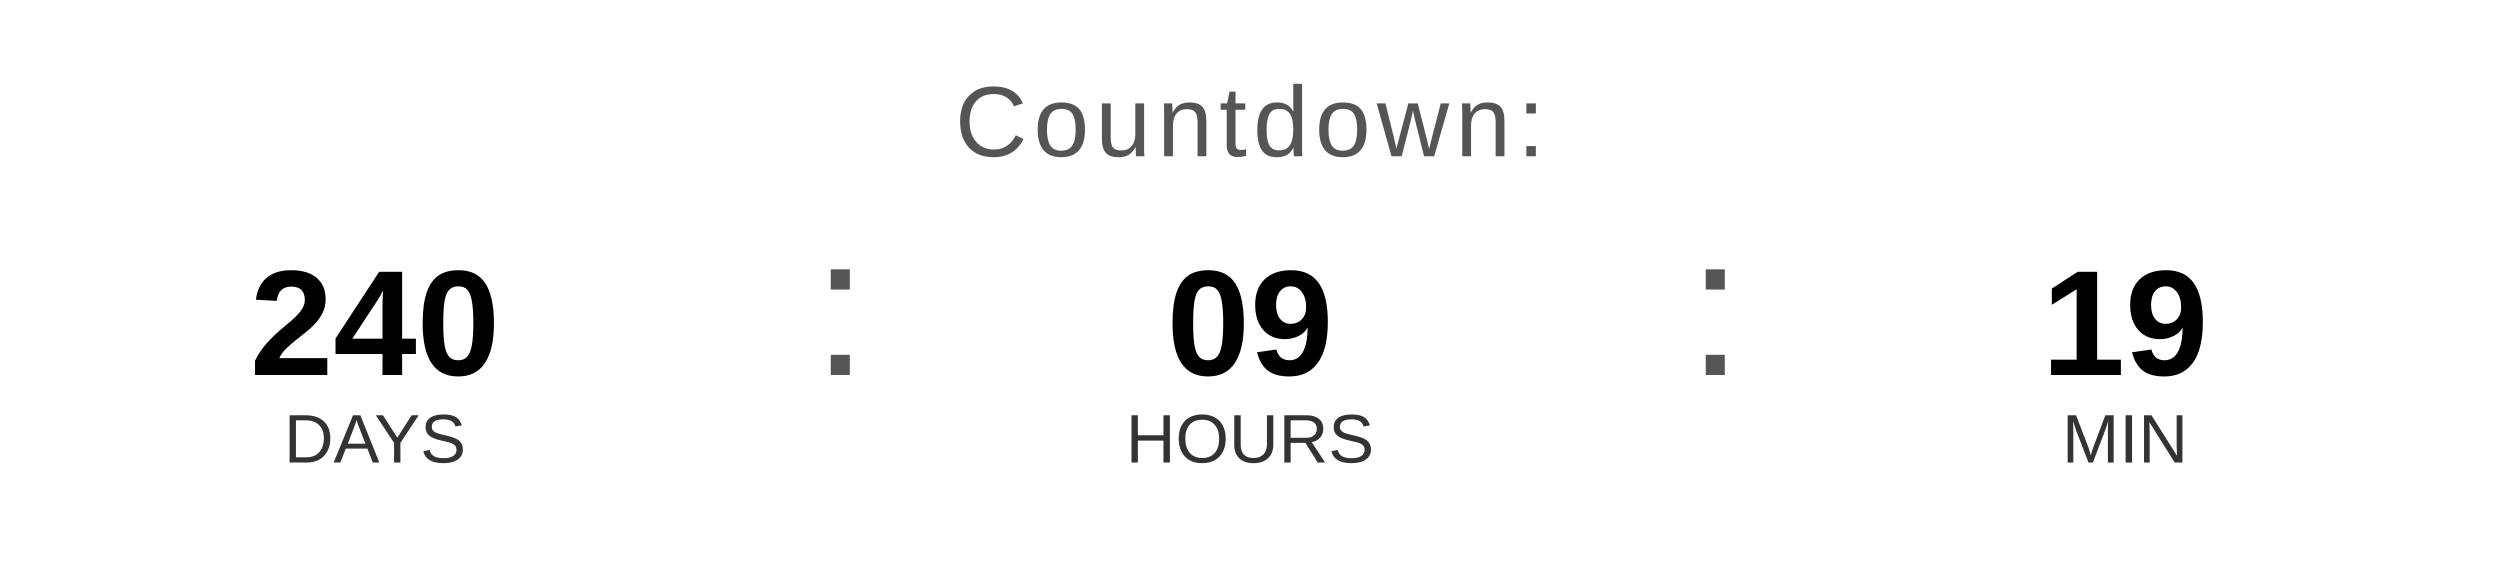
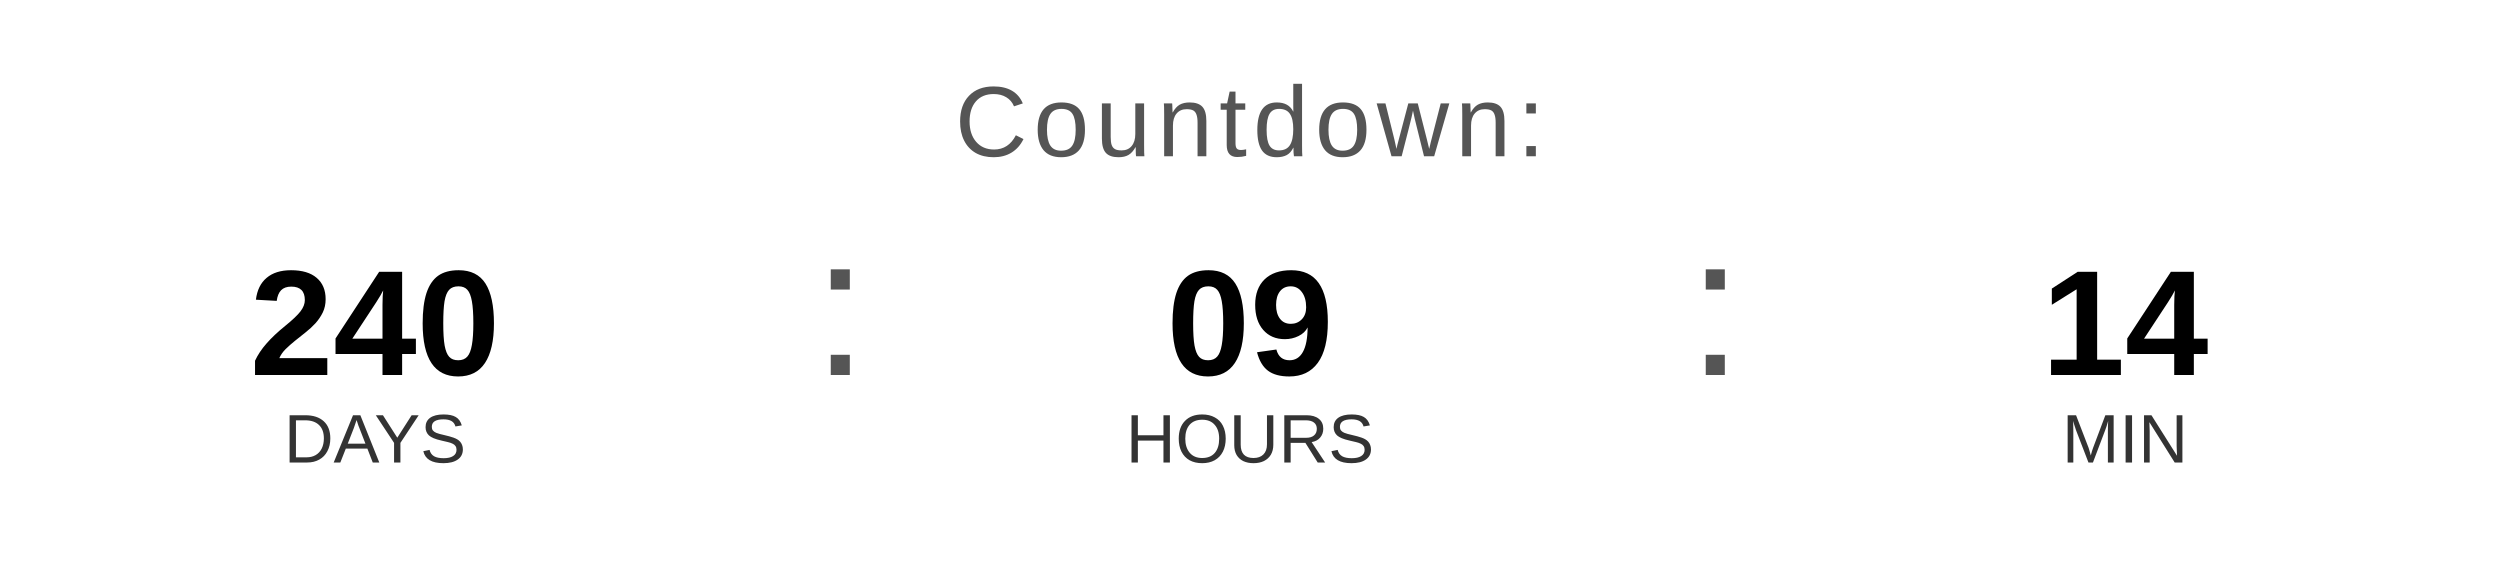
<svg xmlns="http://www.w3.org/2000/svg" width="400" height="90" viewBox="0 0 400 90">
  <text x="200" y="25" font-family="Arial, Helvetica, sans-serif" font-size="16" fill="#555555" text-anchor="middle" letter-spacing="1">
    Countdown:
  </text>
  <text x="60" y="60" font-family="Arial, Helvetica, sans-serif" font-size="24" font-weight="bold" fill="#000000" text-anchor="middle">240</text>
  <text x="60" y="74" font-family="Arial, Helvetica, sans-serif" font-size="11" fill="#333333" text-anchor="middle">DAYS</text>
  <text x="130" y="60" font-family="Arial, sans-serif" font-size="32" fill="#555555">:</text>
  <text x="200" y="60" font-family="Arial, Helvetica, sans-serif" font-size="24" font-weight="bold" fill="#000000" text-anchor="middle">09</text>
  <text x="200" y="74" font-family="Arial, Helvetica, sans-serif" font-size="11" fill="#333333" text-anchor="middle">HOURS</text>
  <text x="270" y="60" font-family="Arial, sans-serif" font-size="32" fill="#555555">:</text>
-   <text x="340" y="60" font-family="Arial, Helvetica, sans-serif" font-size="24" font-weight="bold" fill="#000000" text-anchor="middle">19</text>
+   <text x="340" y="60" font-family="Arial, Helvetica, sans-serif" font-size="24" font-weight="bold" fill="#000000" text-anchor="middle">14</text>
  <text x="340" y="74" font-family="Arial, Helvetica, sans-serif" font-size="11" fill="#333333" text-anchor="middle">MIN</text>
</svg>
